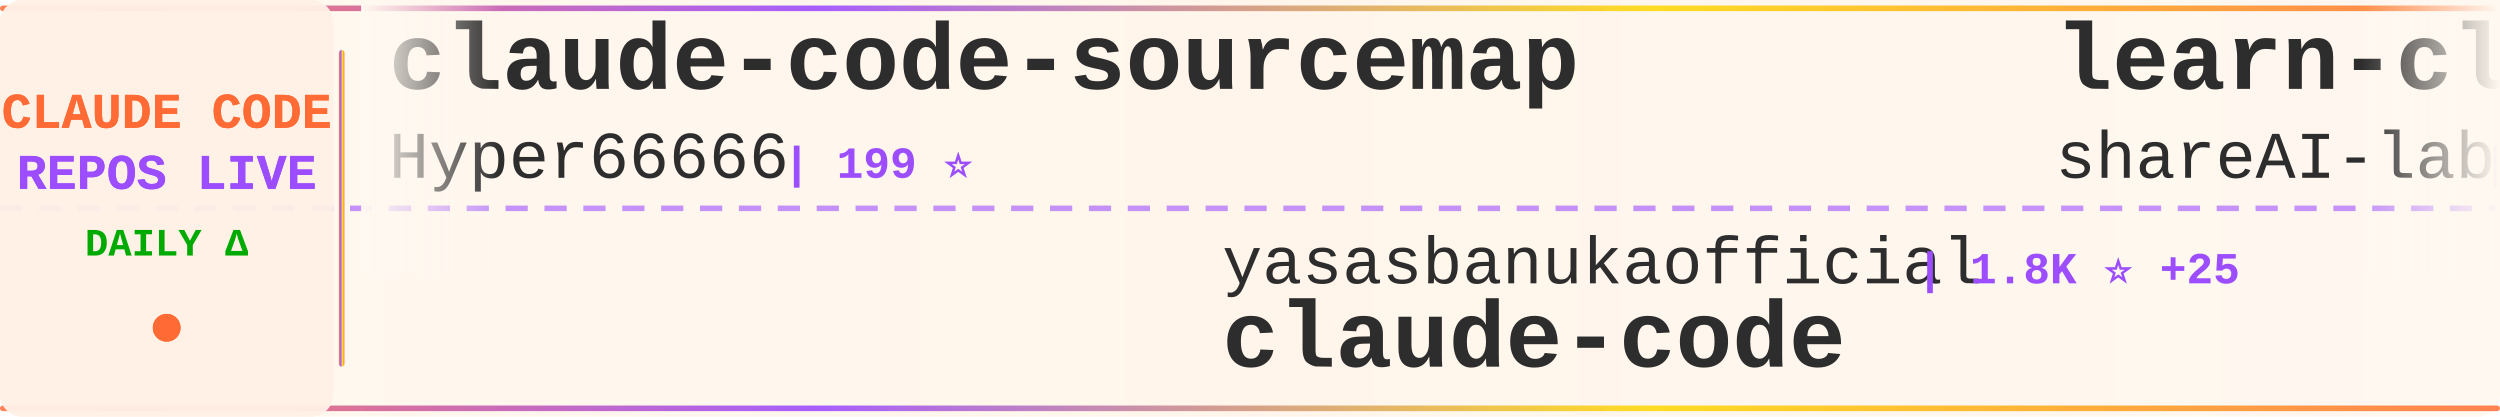
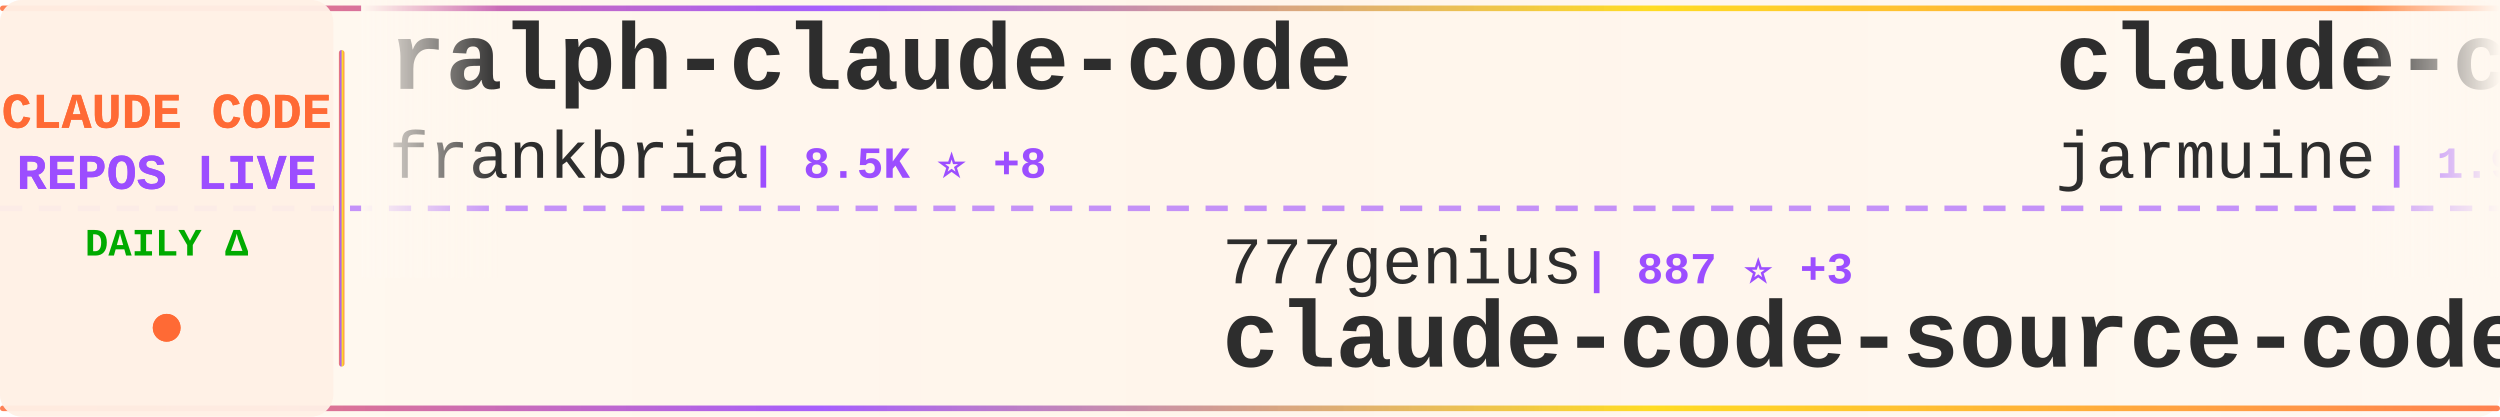
<svg xmlns="http://www.w3.org/2000/svg" width="900" height="150">
  <defs>
    <linearGradient id="tickerBg" x1="0%" y1="0%" x2="100%" y2="0%">
      <stop offset="0%" style="stop-color:#fff8f0;stop-opacity:0.98" />
      <stop offset="50%" style="stop-color:#fff5eb;stop-opacity:1" />
      <stop offset="100%" style="stop-color:#fff8f0;stop-opacity:0.98" />
    </linearGradient>
    <linearGradient id="borderGrad" x1="0%" y1="0%" x2="100%" y2="0%">
      <stop offset="0%" style="stop-color:#FF6B35;stop-opacity:0.85">
        <animate attributeName="stop-opacity" values="0.85;1;0.85" dur="2s" repeatCount="indefinite" />
      </stop>
      <stop offset="33%" style="stop-color:#9C4EFF;stop-opacity:0.9">
        <animate attributeName="stop-opacity" values="0.9;1;0.9" dur="2.2s" repeatCount="indefinite" />
      </stop>
      <stop offset="66%" style="stop-color:#FFD700;stop-opacity:0.85">
        <animate attributeName="stop-opacity" values="0.85;1;0.85" dur="1.8s" repeatCount="indefinite" />
      </stop>
      <stop offset="100%" style="stop-color:#FF6B35;stop-opacity:0.85">
        <animate attributeName="stop-opacity" values="0.85;1;0.85" dur="2s" repeatCount="indefinite" />
      </stop>
    </linearGradient>
    <filter id="textGlow">
      <feGaussianBlur stdDeviation="0.15" result="coloredBlur" />
      <feMerge>
        <feMergeNode in="coloredBlur" />
        <feMergeNode in="SourceGraphic" />
      </feMerge>
    </filter>
    <filter id="metricGlow">
      <feGaussianBlur stdDeviation="0.2" result="coloredBlur" />
      <feMerge>
        <feMergeNode in="coloredBlur" />
        <feMergeNode in="SourceGraphic" />
      </feMerge>
    </filter>
    <linearGradient id="leftFade" x1="0%" y1="0%" x2="100%" y2="0%">
      <stop offset="0%" style="stop-color:#fff8f0;stop-opacity:1" />
      <stop offset="100%" style="stop-color:#fff8f0;stop-opacity:0" />
    </linearGradient>
    <linearGradient id="rightFade" x1="0%" y1="0%" x2="100%" y2="0%">
      <stop offset="0%" style="stop-color:#fff8f0;stop-opacity:0" />
      <stop offset="100%" style="stop-color:#fff8f0;stop-opacity:1" />
    </linearGradient>
  </defs>
  <rect width="900" height="150" fill="url(#tickerBg)" rx="8" />
  <rect x="0" y="2" width="900" height="2" fill="url(#borderGrad)" rx="1" />
  <rect x="0" y="146" width="900" height="2" fill="url(#borderGrad)" rx="1" />
  <line x1="0" y1="75" x2="900" y2="75" stroke="#9C4EFF" stroke-width="2" stroke-dasharray="8 6" opacity="0.6" />
  <rect x="0" y="0" width="120" height="150" fill="#fff0e6" opacity="0.95" rx="8" />
  <text x="60" y="46" font-family="'Courier New', monospace" font-size="18" font-weight="bold" fill="#FF6B35" text-anchor="middle" filter="url(#textGlow)">
    CLAUDE CODE
  </text>
  <text x="60" y="68" font-family="'Courier New', monospace" font-size="18" font-weight="bold" fill="#9C4EFF" text-anchor="middle" filter="url(#textGlow)">
    REPOS LIVE
  </text>
  <text x="60" y="92" font-family="'Courier New', monospace" font-size="14" font-weight="bold" fill="#00aa00" text-anchor="middle">
    DAILY Δ
  </text>
  <circle cx="60" cy="118" r="5" fill="#FF6B35" filter="url(#metricGlow)">
    <animate attributeName="r" values="4;6;4" dur="1.5s" repeatCount="indefinite" />
    <animate attributeName="opacity" values="0.6;1;0.6" dur="1.5s" repeatCount="indefinite" />
  </circle>
  <rect x="122" y="18" width="2" height="114" fill="url(#borderGrad)" rx="1" />
  <clipPath id="tickerClip">
    <rect x="130" y="0" width="770" height="150" />
  </clipPath>
  <g clip-path="url(#tickerClip)">
    <g id="tickerItems">
      <animateTransform attributeName="transform" attributeType="XML" type="translate" from="0 0" to="-3000 0" dur="54s" repeatCount="indefinite" />
      <g transform="translate(0, 0)">
-         <text x="140" y="32" font-family="'Courier New', monospace" font-size="34" font-weight="bold" fill="#2d2d2d">claude-code-sourcemap</text>
-         <text x="140" y="64" font-family="'Courier New', monospace" font-size="24" font-weight="normal" fill="#2d2d2d" opacity="1.0">Hyper66666</text>
-         <text x="282" y="64" font-family="'Courier New', monospace" font-size="16" font-weight="bold" fill="#9C4EFF"> | 199 ⭐</text>
+         <text x="140" y="32" font-family="'Courier New', monospace" font-size="34" font-weight="bold" fill="#2d2d2d">ralph-claude-code</text>
+         <text x="140" y="64" font-family="'Courier New', monospace" font-size="24" font-weight="normal" fill="#2d2d2d" opacity="1.0">frankbria</text>
+         <text x="270" y="64" font-family="'Courier New', monospace" font-size="16" font-weight="bold" fill="#9C4EFF"> | 8.5K ⭐ +8</text>
      </g>
      <g transform="translate(300, 0)">
-         <text x="140" y="102" font-family="'Courier New', monospace" font-size="24" font-weight="normal" fill="#2d2d2d" opacity="1.0">yasasbanukaofficial</text>
-         <text x="390" y="102" font-family="'Courier New', monospace" font-size="16" font-weight="bold" fill="#9C4EFF"> | 1.8K ⭐ +25</text>
+         <text x="140" y="102" font-family="'Courier New', monospace" font-size="24" font-weight="normal" fill="#2d2d2d" opacity="1.0">777genius</text>
+         <text x="270" y="102" font-family="'Courier New', monospace" font-size="16" font-weight="bold" fill="#9C4EFF"> | 887 ⭐ +3</text>
+         <text x="140" y="132" font-family="'Courier New', monospace" font-size="34" font-weight="bold" fill="#2d2d2d">claude-code-source-code</text>
+       </g>
+       <g transform="translate(600, 0)">
+         <text x="140" y="32" font-family="'Courier New', monospace" font-size="34" font-weight="bold" fill="#2d2d2d">claude-code</text>
+         <text x="140" y="64" font-family="'Courier New', monospace" font-size="24" font-weight="normal" fill="#2d2d2d" opacity="1.0">jarmuine</text>
+         <text x="258" y="64" font-family="'Courier New', monospace" font-size="16" font-weight="bold" fill="#9C4EFF"> | 1.9K ⭐ +18</text>
+       </g>
+       <g transform="translate(900, 0)">
+         <text x="140" y="102" font-family="'Courier New', monospace" font-size="24" font-weight="normal" fill="#2d2d2d" opacity="1.0">xorespesp</text>
+         <text x="270" y="102" font-family="'Courier New', monospace" font-size="16" font-weight="bold" fill="#9C4EFF"> | 206 ⭐ +2</text>
        <text x="140" y="132" font-family="'Courier New', monospace" font-size="34" font-weight="bold" fill="#2d2d2d">claude-code</text>
      </g>
-       <g transform="translate(600, 0)">
-         <text x="140" y="32" font-family="'Courier New', monospace" font-size="34" font-weight="bold" fill="#2d2d2d">learn-claude-code</text>
-         <text x="140" y="64" font-family="'Courier New', monospace" font-size="24" font-weight="normal" fill="#2d2d2d" opacity="1.0">shareAI-lab</text>
-         <text x="294" y="64" font-family="'Courier New', monospace" font-size="16" font-weight="bold" fill="#9C4EFF"> | 49.0K ⭐ +30</text>
+       <g transform="translate(1200, 0)">
+         <text x="140" y="32" font-family="'Courier New', monospace" font-size="34" font-weight="bold" fill="#2d2d2d">claude-code</text>
+         <text x="140" y="64" font-family="'Courier New', monospace" font-size="24" font-weight="normal" fill="#2d2d2d" opacity="1.0">claude-code-best</text>
+         <text x="354" y="64" font-family="'Courier New', monospace" font-size="16" font-weight="bold" fill="#9C4EFF"> | 14.4K ⭐ +186</text>
      </g>
-       <g transform="translate(900, 0)">
-         <text x="140" y="102" font-family="'Courier New', monospace" font-size="24" font-weight="normal" fill="#2d2d2d" opacity="1.0">Cranot</text>
-         <text x="234" y="102" font-family="'Courier New', monospace" font-size="16" font-weight="bold" fill="#9C4EFF"> | 2.6K ⭐</text>
-         <text x="140" y="132" font-family="'Courier New', monospace" font-size="34" font-weight="bold" fill="#2d2d2d">claude-code-guide</text>
+       <g transform="translate(1500, 0)">
+         <text x="140" y="102" font-family="'Courier New', monospace" font-size="24" font-weight="normal" fill="#2d2d2d" opacity="1.0">RichardAtCT</text>
+         <text x="294" y="102" font-family="'Courier New', monospace" font-size="16" font-weight="bold" fill="#9C4EFF"> | 2.4K ⭐ +4</text>
+         <text x="140" y="132" font-family="'Courier New', monospace" font-size="34" font-weight="bold" fill="#2d2d2d">claude-code-telegram</text>
      </g>
-       <g transform="translate(1200, 0)">
+       <g transform="translate(1800, 0)">
+         <text x="140" y="32" font-family="'Courier New', monospace" font-size="34" font-weight="bold" fill="#2d2d2d">claude-code-source-build</text>
+         <text x="140" y="64" font-family="'Courier New', monospace" font-size="24" font-weight="normal" fill="#2d2d2d" opacity="1.0">andrew-kramer-inno</text>
+         <text x="378" y="64" font-family="'Courier New', monospace" font-size="16" font-weight="bold" fill="#9C4EFF"> | 551 ⭐ +2</text>
+       </g>
+       <g transform="translate(2100, 0)">
+         <text x="140" y="102" font-family="'Courier New', monospace" font-size="24" font-weight="normal" fill="#2d2d2d" opacity="1.0">guanshan</text>
+         <text x="258" y="102" font-family="'Courier New', monospace" font-size="16" font-weight="bold" fill="#9C4EFF"> | 52 ⭐</text>
+         <text x="140" y="132" font-family="'Courier New', monospace" font-size="34" font-weight="bold" fill="#2d2d2d">ClaudeCode</text>
+       </g>
+       <g transform="translate(2400, 0)">
+         <text x="140" y="32" font-family="'Courier New', monospace" font-size="34" font-weight="bold" fill="#2d2d2d">ClaudeCodeAgents</text>
+         <text x="140" y="64" font-family="'Courier New', monospace" font-size="24" font-weight="normal" fill="#2d2d2d" opacity="1.0">darcyegb</text>
+         <text x="258" y="64" font-family="'Courier New', monospace" font-size="16" font-weight="bold" fill="#9C4EFF"> | 647 ⭐</text>
+       </g>
+       <g transform="translate(2700, 0)">
+         <text x="140" y="102" font-family="'Courier New', monospace" font-size="24" font-weight="normal" fill="#2d2d2d" opacity="1.0">Pimzino</text>
+         <text x="246" y="102" font-family="'Courier New', monospace" font-size="16" font-weight="bold" fill="#9C4EFF"> | 3.6K ⭐ +4</text>
+         <text x="140" y="132" font-family="'Courier New', monospace" font-size="34" font-weight="bold" fill="#2d2d2d">claude-code-spec-workflo...</text>
+       </g>
+       <g transform="translate(3000, 0)">
        <text x="140" y="32" font-family="'Courier New', monospace" font-size="34" font-weight="bold" fill="#2d2d2d">ralph-claude-code</text>
        <text x="140" y="64" font-family="'Courier New', monospace" font-size="24" font-weight="normal" fill="#2d2d2d" opacity="1.0">frankbria</text>
-         <text x="270" y="64" font-family="'Courier New', monospace" font-size="16" font-weight="bold" fill="#9C4EFF"> | 8.5K ⭐ -3</text>
-       </g>
-       <g transform="translate(1500, 0)">
-         <text x="140" y="102" font-family="'Courier New', monospace" font-size="24" font-weight="normal" fill="#2d2d2d" opacity="1.0">ChinaSiro</text>
-         <text x="270" y="102" font-family="'Courier New', monospace" font-size="16" font-weight="bold" fill="#9C4EFF"> | 8.5K ⭐ +7</text>
-         <text x="140" y="132" font-family="'Courier New', monospace" font-size="34" font-weight="bold" fill="#2d2d2d">claude-code-sourcemap</text>
-       </g>
-       <g transform="translate(1800, 0)">
-         <text x="140" y="32" font-family="'Courier New', monospace" font-size="34" font-weight="bold" fill="#2d2d2d">Auto-claude-code-researc...</text>
-         <text x="140" y="64" font-family="'Courier New', monospace" font-size="24" font-weight="normal" fill="#2d2d2d" opacity="1.0">wanshuiyin</text>
-         <text x="282" y="64" font-family="'Courier New', monospace" font-size="16" font-weight="bold" fill="#9C4EFF"> | 5.6K ⭐ +4</text>
-       </g>
-       <g transform="translate(2100, 0)">
-         <text x="140" y="102" font-family="'Courier New', monospace" font-size="24" font-weight="normal" fill="#2d2d2d" opacity="1.0">affaan-m</text>
-         <text x="258" y="102" font-family="'Courier New', monospace" font-size="16" font-weight="bold" fill="#9C4EFF"> | 142.7K ⭐ +336</text>
-         <text x="140" y="132" font-family="'Courier New', monospace" font-size="34" font-weight="bold" fill="#2d2d2d">everything-claude-code</text>
-       </g>
-       <g transform="translate(2400, 0)">
-         <text x="140" y="32" font-family="'Courier New', monospace" font-size="34" font-weight="bold" fill="#2d2d2d">claude-coder</text>
-         <text x="140" y="64" font-family="'Courier New', monospace" font-size="24" font-weight="normal" fill="#2d2d2d" opacity="1.0">kodu-ai</text>
-         <text x="246" y="64" font-family="'Courier New', monospace" font-size="16" font-weight="bold" fill="#9C4EFF"> | 5.3K ⭐</text>
-       </g>
-       <g transform="translate(2700, 0)">
-         <text x="140" y="102" font-family="'Courier New', monospace" font-size="24" font-weight="normal" fill="#2d2d2d" opacity="1.0">lintsinghua</text>
-         <text x="294" y="102" font-family="'Courier New', monospace" font-size="16" font-weight="bold" fill="#9C4EFF"> | 2.2K ⭐ +7</text>
-         <text x="140" y="132" font-family="'Courier New', monospace" font-size="34" font-weight="bold" fill="#2d2d2d">claude-code-book</text>
-       </g>
-       <g transform="translate(3000, 0)">
-         <text x="140" y="32" font-family="'Courier New', monospace" font-size="34" font-weight="bold" fill="#2d2d2d">claude-code-sourcemap</text>
-         <text x="140" y="64" font-family="'Courier New', monospace" font-size="24" font-weight="normal" fill="#2d2d2d" opacity="1.0">Hyper66666</text>
-         <text x="282" y="64" font-family="'Courier New', monospace" font-size="16" font-weight="bold" fill="#9C4EFF"> | 199 ⭐</text>
+         <text x="270" y="64" font-family="'Courier New', monospace" font-size="16" font-weight="bold" fill="#9C4EFF"> | 8.5K ⭐ +8</text>
      </g>
      <g transform="translate(3300, 0)">
-         <text x="140" y="102" font-family="'Courier New', monospace" font-size="24" font-weight="normal" fill="#2d2d2d" opacity="1.0">yasasbanukaofficial</text>
-         <text x="390" y="102" font-family="'Courier New', monospace" font-size="16" font-weight="bold" fill="#9C4EFF"> | 1.8K ⭐ +25</text>
-         <text x="140" y="132" font-family="'Courier New', monospace" font-size="34" font-weight="bold" fill="#2d2d2d">claude-code</text>
+         <text x="140" y="102" font-family="'Courier New', monospace" font-size="24" font-weight="normal" fill="#2d2d2d" opacity="1.0">777genius</text>
+         <text x="270" y="102" font-family="'Courier New', monospace" font-size="16" font-weight="bold" fill="#9C4EFF"> | 887 ⭐ +3</text>
+         <text x="140" y="132" font-family="'Courier New', monospace" font-size="34" font-weight="bold" fill="#2d2d2d">claude-code-source-code</text>
      </g>
      <g transform="translate(3600, 0)">
-         <text x="140" y="32" font-family="'Courier New', monospace" font-size="34" font-weight="bold" fill="#2d2d2d">learn-claude-code</text>
-         <text x="140" y="64" font-family="'Courier New', monospace" font-size="24" font-weight="normal" fill="#2d2d2d" opacity="1.0">shareAI-lab</text>
-         <text x="294" y="64" font-family="'Courier New', monospace" font-size="16" font-weight="bold" fill="#9C4EFF"> | 49.0K ⭐ +30</text>
+         <text x="140" y="32" font-family="'Courier New', monospace" font-size="34" font-weight="bold" fill="#2d2d2d">claude-code</text>
+         <text x="140" y="64" font-family="'Courier New', monospace" font-size="24" font-weight="normal" fill="#2d2d2d" opacity="1.0">jarmuine</text>
+         <text x="258" y="64" font-family="'Courier New', monospace" font-size="16" font-weight="bold" fill="#9C4EFF"> | 1.9K ⭐ +18</text>
      </g>
      <g transform="translate(3900, 0)">
-         <text x="140" y="102" font-family="'Courier New', monospace" font-size="24" font-weight="normal" fill="#2d2d2d" opacity="1.0">Cranot</text>
-         <text x="234" y="102" font-family="'Courier New', monospace" font-size="16" font-weight="bold" fill="#9C4EFF"> | 2.6K ⭐</text>
-         <text x="140" y="132" font-family="'Courier New', monospace" font-size="34" font-weight="bold" fill="#2d2d2d">claude-code-guide</text>
+         <text x="140" y="102" font-family="'Courier New', monospace" font-size="24" font-weight="normal" fill="#2d2d2d" opacity="1.0">xorespesp</text>
+         <text x="270" y="102" font-family="'Courier New', monospace" font-size="16" font-weight="bold" fill="#9C4EFF"> | 206 ⭐ +2</text>
+         <text x="140" y="132" font-family="'Courier New', monospace" font-size="34" font-weight="bold" fill="#2d2d2d">claude-code</text>
      </g>
    </g>
  </g>
  <rect x="130" y="0" width="50" height="100" fill="url(#leftFade)" />
  <rect x="850" y="0" width="50" height="100" fill="url(#rightFade)" />
</svg>
